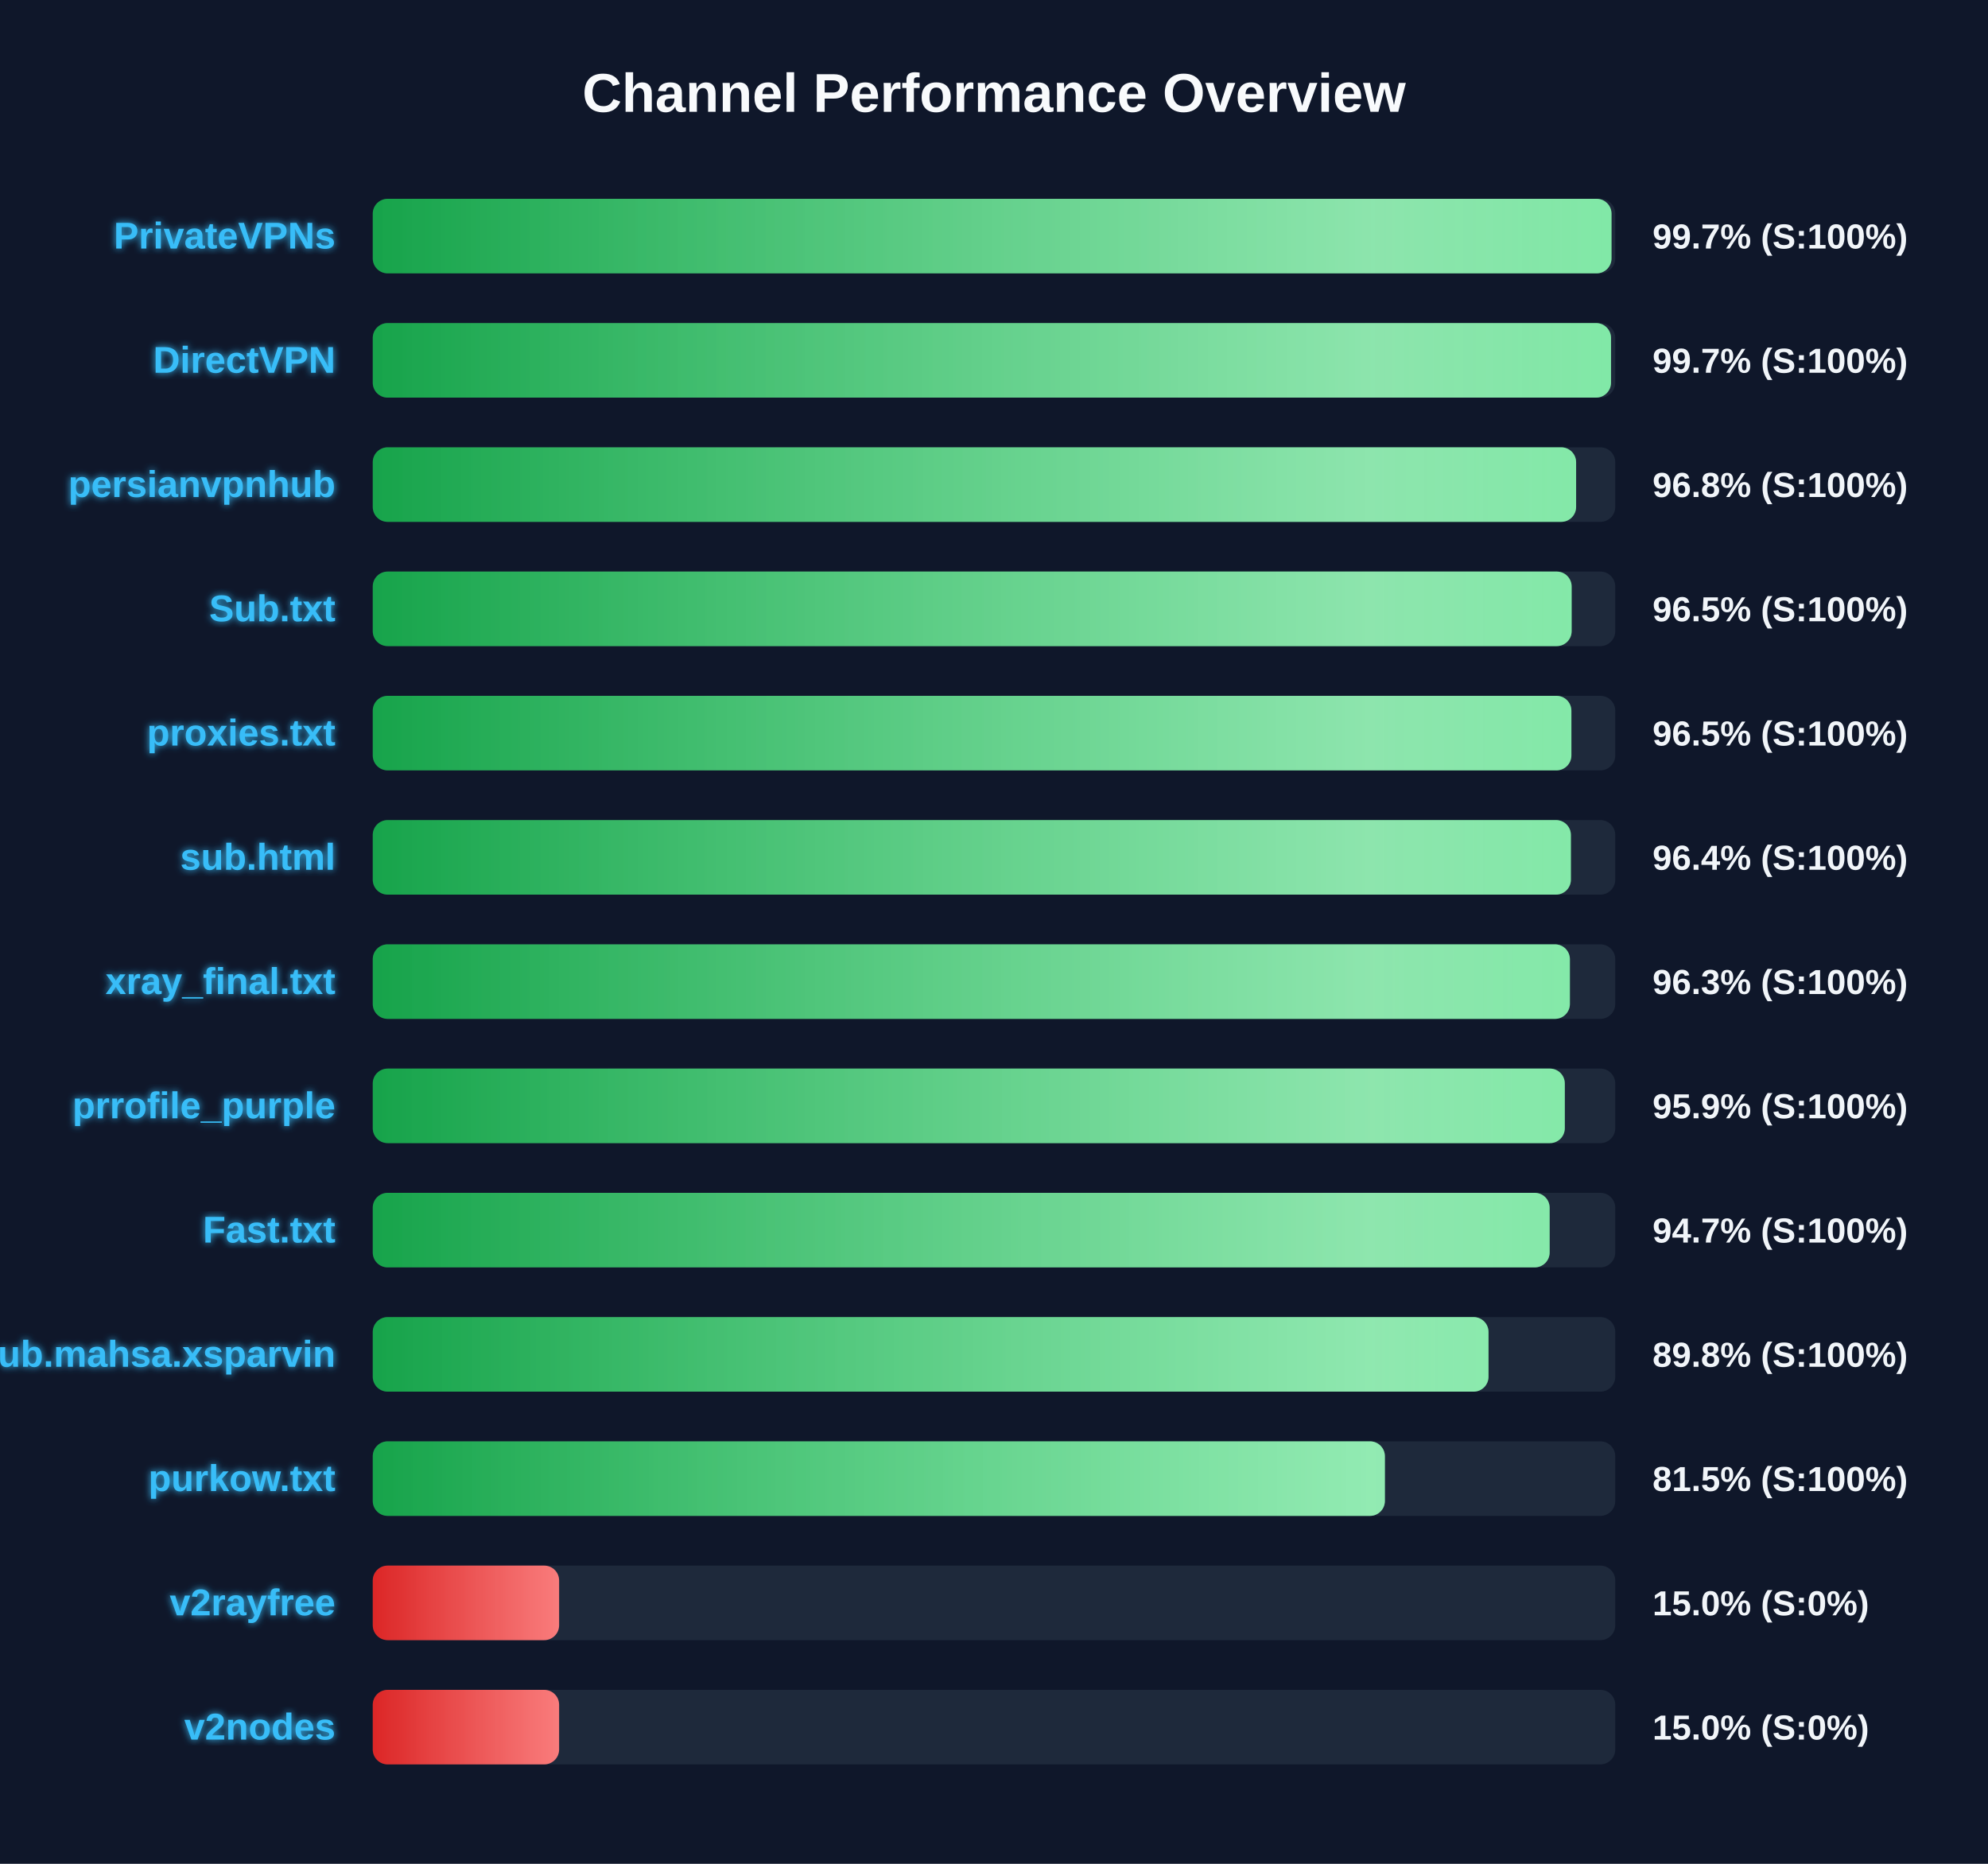
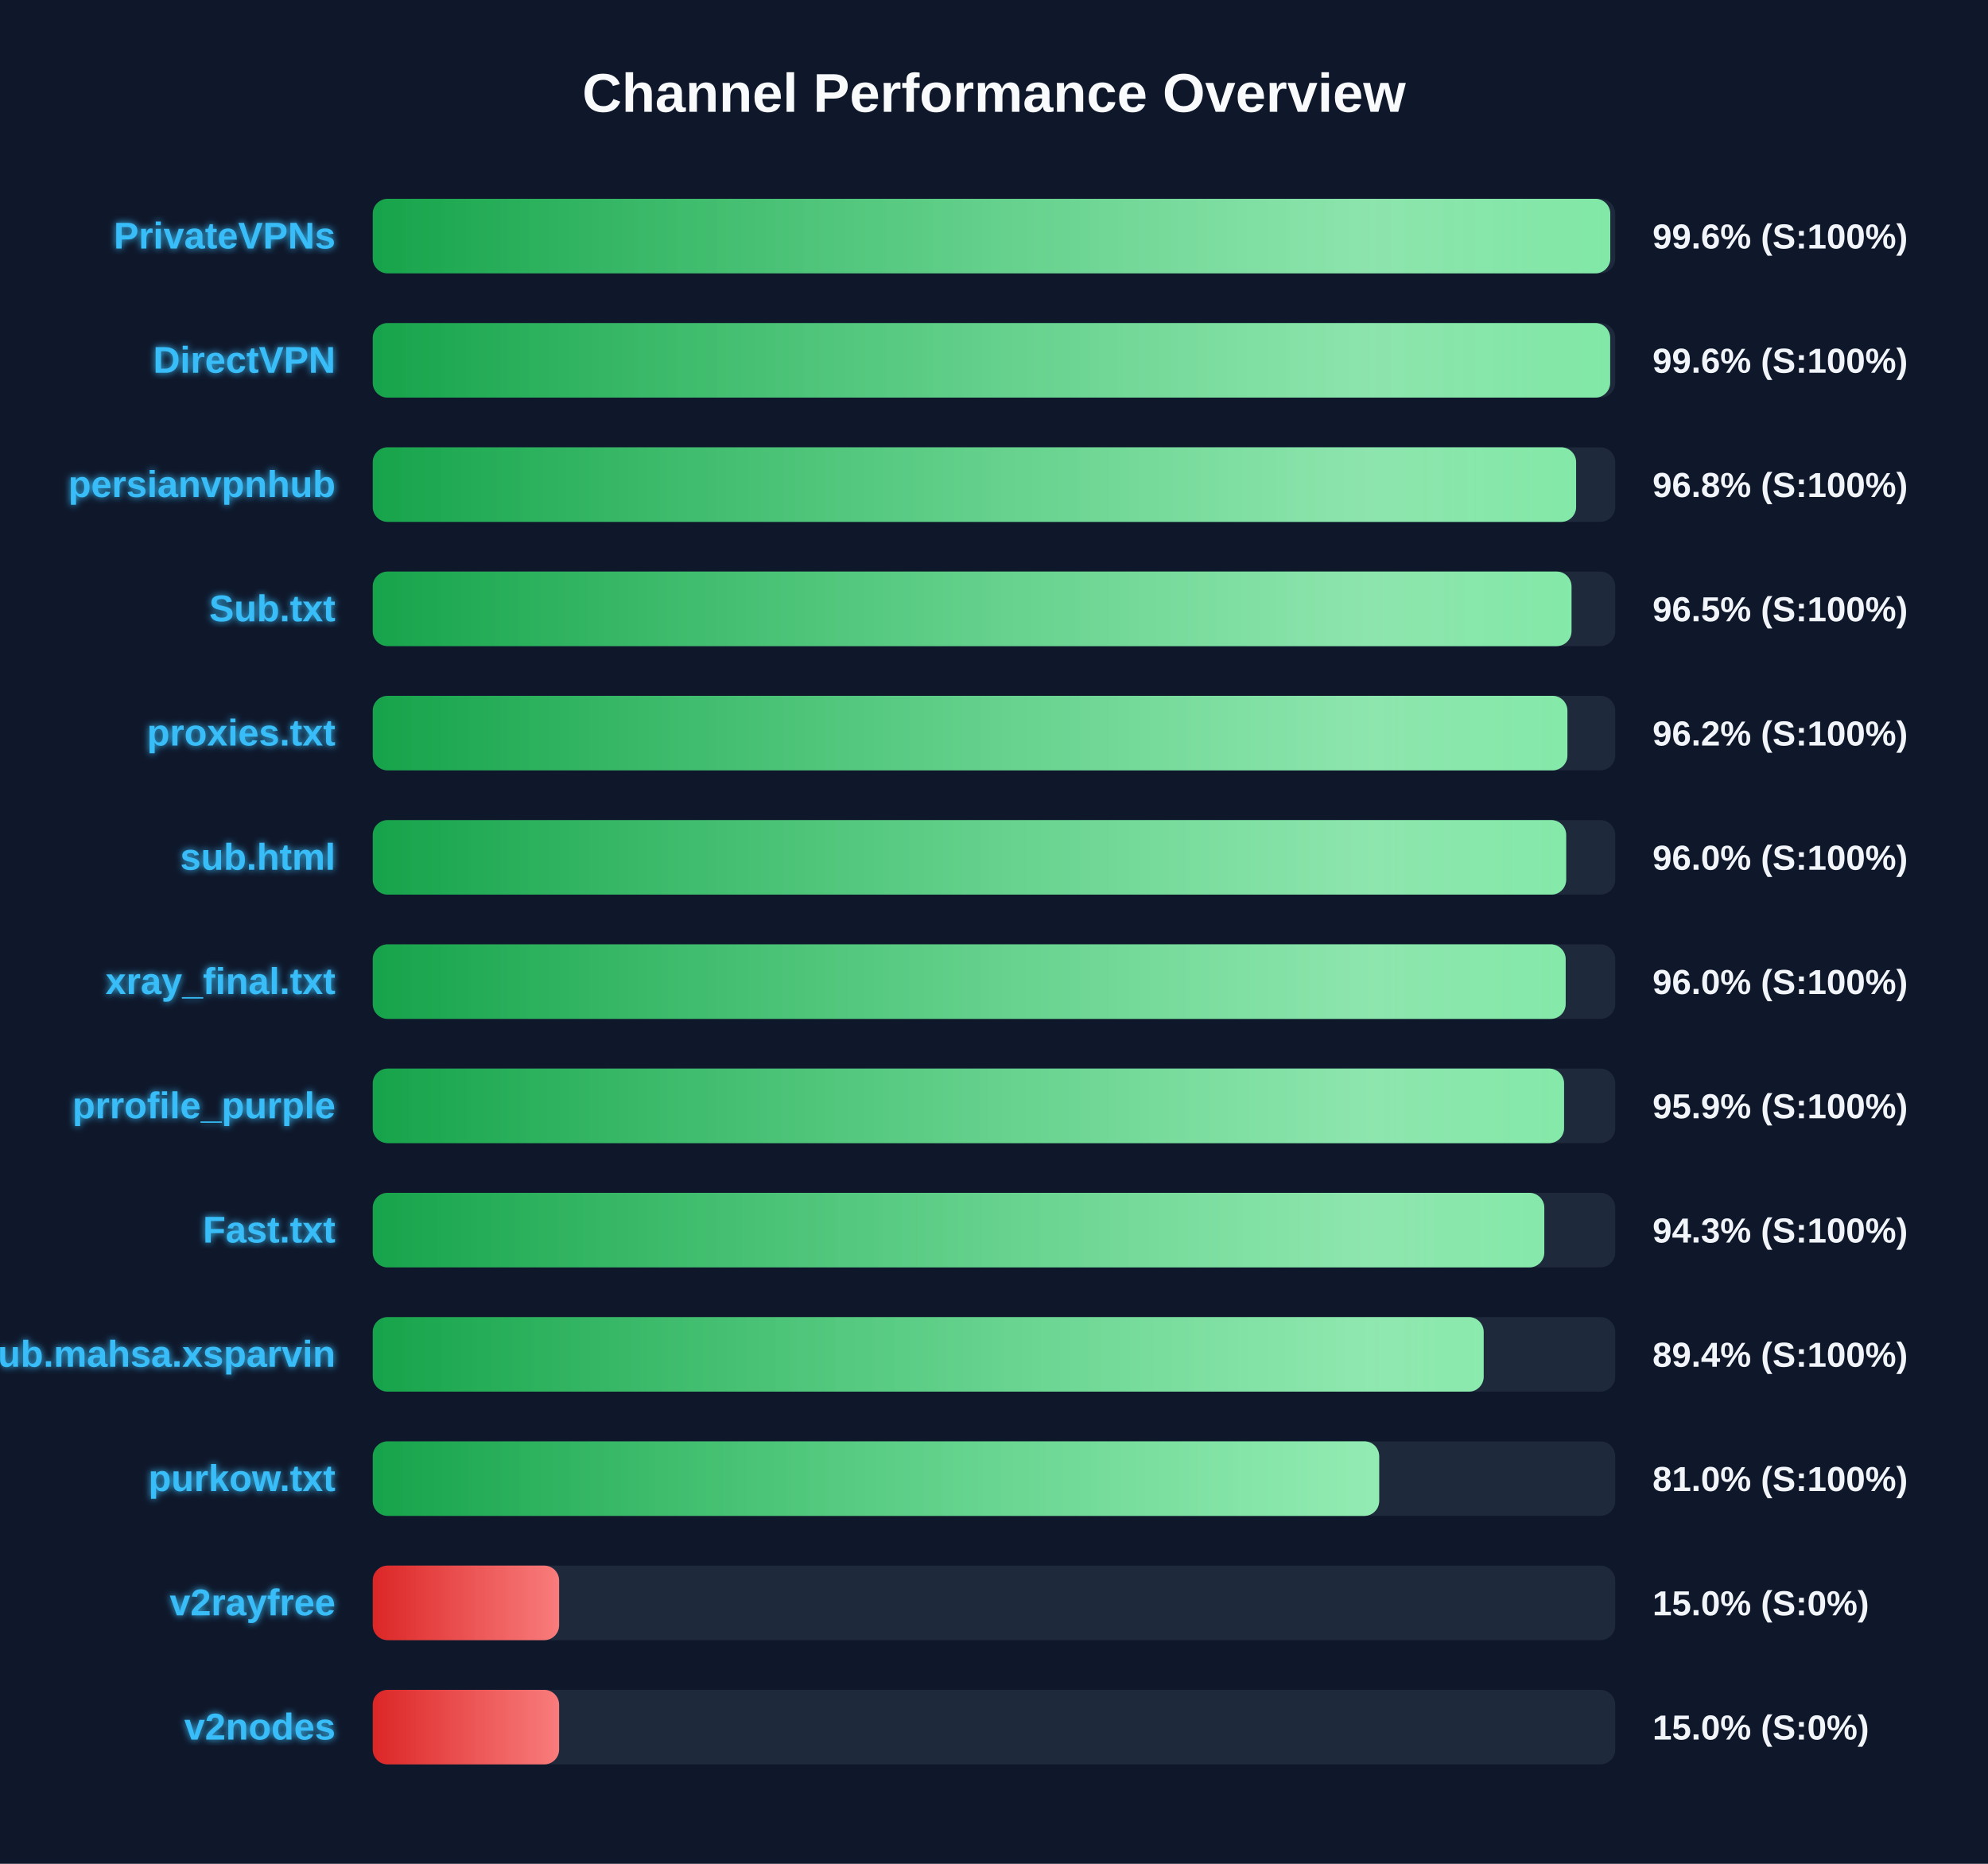
<svg xmlns="http://www.w3.org/2000/svg" width="800" height="750" version="1.1">
  <defs>
    <linearGradient id="grad-green" x1="0%" y1="0%" x2="100%" y2="0%">
      <stop offset="0%" stop-color="#16a34a" />
      <stop offset="100%" stop-color="#4ade80" />
    </linearGradient>
    <linearGradient id="grad-yellow" x1="0%" y1="0%" x2="100%" y2="0%">
      <stop offset="0%" stop-color="#ca8a04" />
      <stop offset="100%" stop-color="#fde047" />
    </linearGradient>
    <linearGradient id="grad-red" x1="0%" y1="0%" x2="100%" y2="0%">
      <stop offset="0%" stop-color="#dc2626" />
      <stop offset="100%" stop-color="#f87171" />
    </linearGradient>
    <linearGradient id="shimmer" x1="0%" y1="0%" x2="100%" y2="0%">
      <stop offset="0%" stop-color="rgba(255,255,255,0)" />
      <stop offset="50%" stop-color="rgba(255,255,255,0.4)" />
      <stop offset="100%" stop-color="rgba(255,255,255,0)" />
    </linearGradient>
    <filter id="glow" x="-20%" y="-20%" width="140%" height="140%">
      <feGaussianBlur stdDeviation="1.5" result="blur" />
      <feComposite in="SourceGraphic" in2="blur" operator="over" />
    </filter>
  </defs>
  <style>
        .bg-rect { fill: #0f172a; }
        .title { font: bold 22px 'Segoe UI', Arial, sans-serif; fill: #f8fafc; }
        .row { font: bold 15px 'Segoe UI', Arial, sans-serif; fill: #38bdf8; filter: url(#glow); }
        .score { font: bold 14px 'Segoe UI', Arial, sans-serif; fill: #f1f5f9; }
        @keyframes shimmer-anim {
            0% { transform: translateX(-100%); }
            100% { transform: translateX(200%); }
        }
        .shimmer-rect {
            animation: shimmer-anim 2.5s infinite linear;
        }
    </style>
  <rect width="100%" height="100%" class="bg-rect" />
  <text x="400" y="45" text-anchor="middle" class="title">Channel Performance Overview</text>
  <rect x="150" y="80" width="500" height="30" fill="#1e293b" rx="6" />
  <clipPath id="clip-0">
-     <rect x="150" y="80" width="498.5" height="30" rx="6" />
+     <rect x="150" y="80" width="498.0" height="30" rx="6" />
  </clipPath>
-   <rect x="150" y="80" width="498.5" height="30" fill="url(#grad-green)" rx="6" />
+   <rect x="150" y="80" width="498.0" height="30" fill="url(#grad-green)" rx="6" />
  <g clip-path="url(#clip-0)">
    <rect x="150" y="80" width="100%" height="30" fill="url(#shimmer)" class="shimmer-rect" />
  </g>
  <text x="135" y="100" text-anchor="end" class="row">PrivateVPNs</text>
-   <text x="665" y="100" text-anchor="start" class="score">99.7% (S:100%)</text>
+   <text x="665" y="100" text-anchor="start" class="score">99.6% (S:100%)</text>
  <rect x="150" y="130" width="500" height="30" fill="#1e293b" rx="6" />
  <clipPath id="clip-1">
-     <rect x="150" y="130" width="498.3" height="30" rx="6" />
+     <rect x="150" y="130" width="497.95" height="30" rx="6" />
  </clipPath>
-   <rect x="150" y="130" width="498.3" height="30" fill="url(#grad-green)" rx="6" />
+   <rect x="150" y="130" width="497.95" height="30" fill="url(#grad-green)" rx="6" />
  <g clip-path="url(#clip-1)">
    <rect x="150" y="130" width="100%" height="30" fill="url(#shimmer)" class="shimmer-rect" />
  </g>
  <text x="135" y="150" text-anchor="end" class="row">DirectVPN</text>
-   <text x="665" y="150" text-anchor="start" class="score">99.7% (S:100%)</text>
+   <text x="665" y="150" text-anchor="start" class="score">99.6% (S:100%)</text>
  <rect x="150" y="180" width="500" height="30" fill="#1e293b" rx="6" />
  <clipPath id="clip-2">
    <rect x="150" y="180" width="484.25" height="30" rx="6" />
  </clipPath>
  <rect x="150" y="180" width="484.25" height="30" fill="url(#grad-green)" rx="6" />
  <g clip-path="url(#clip-2)">
    <rect x="150" y="180" width="100%" height="30" fill="url(#shimmer)" class="shimmer-rect" />
  </g>
  <text x="135" y="200" text-anchor="end" class="row">persianvpnhub</text>
  <text x="665" y="200" text-anchor="start" class="score">96.8% (S:100%)</text>
  <rect x="150" y="230" width="500" height="30" fill="#1e293b" rx="6" />
  <clipPath id="clip-3">
-     <rect x="150" y="230" width="482.45" height="30" rx="6" />
+     <rect x="150" y="230" width="482.4" height="30" rx="6" />
  </clipPath>
-   <rect x="150" y="230" width="482.45" height="30" fill="url(#grad-green)" rx="6" />
+   <rect x="150" y="230" width="482.4" height="30" fill="url(#grad-green)" rx="6" />
  <g clip-path="url(#clip-3)">
    <rect x="150" y="230" width="100%" height="30" fill="url(#shimmer)" class="shimmer-rect" />
  </g>
  <text x="135" y="250" text-anchor="end" class="row">Sub.txt</text>
  <text x="665" y="250" text-anchor="start" class="score">96.5% (S:100%)</text>
  <rect x="150" y="280" width="500" height="30" fill="#1e293b" rx="6" />
  <clipPath id="clip-4">
-     <rect x="150" y="280" width="482.35" height="30" rx="6" />
+     <rect x="150" y="280" width="480.75" height="30" rx="6" />
  </clipPath>
-   <rect x="150" y="280" width="482.35" height="30" fill="url(#grad-green)" rx="6" />
+   <rect x="150" y="280" width="480.75" height="30" fill="url(#grad-green)" rx="6" />
  <g clip-path="url(#clip-4)">
    <rect x="150" y="280" width="100%" height="30" fill="url(#shimmer)" class="shimmer-rect" />
  </g>
  <text x="135" y="300" text-anchor="end" class="row">proxies.txt</text>
-   <text x="665" y="300" text-anchor="start" class="score">96.5% (S:100%)</text>
+   <text x="665" y="300" text-anchor="start" class="score">96.2% (S:100%)</text>
  <rect x="150" y="330" width="500" height="30" fill="#1e293b" rx="6" />
  <clipPath id="clip-5">
-     <rect x="150" y="330" width="482.15" height="30" rx="6" />
+     <rect x="150" y="330" width="480.25" height="30" rx="6" />
  </clipPath>
-   <rect x="150" y="330" width="482.15" height="30" fill="url(#grad-green)" rx="6" />
+   <rect x="150" y="330" width="480.25" height="30" fill="url(#grad-green)" rx="6" />
  <g clip-path="url(#clip-5)">
    <rect x="150" y="330" width="100%" height="30" fill="url(#shimmer)" class="shimmer-rect" />
  </g>
  <text x="135" y="350" text-anchor="end" class="row">sub.html</text>
-   <text x="665" y="350" text-anchor="start" class="score">96.4% (S:100%)</text>
+   <text x="665" y="350" text-anchor="start" class="score">96.0% (S:100%)</text>
  <rect x="150" y="380" width="500" height="30" fill="#1e293b" rx="6" />
  <clipPath id="clip-6">
-     <rect x="150" y="380" width="481.75" height="30" rx="6" />
+     <rect x="150" y="380" width="480.05" height="30" rx="6" />
  </clipPath>
-   <rect x="150" y="380" width="481.75" height="30" fill="url(#grad-green)" rx="6" />
+   <rect x="150" y="380" width="480.05" height="30" fill="url(#grad-green)" rx="6" />
  <g clip-path="url(#clip-6)">
    <rect x="150" y="380" width="100%" height="30" fill="url(#shimmer)" class="shimmer-rect" />
  </g>
  <text x="135" y="400" text-anchor="end" class="row">xray_final.txt</text>
-   <text x="665" y="400" text-anchor="start" class="score">96.3% (S:100%)</text>
+   <text x="665" y="400" text-anchor="start" class="score">96.0% (S:100%)</text>
  <rect x="150" y="430" width="500" height="30" fill="#1e293b" rx="6" />
  <clipPath id="clip-7">
-     <rect x="150" y="430" width="479.7" height="30" rx="6" />
+     <rect x="150" y="430" width="479.4" height="30" rx="6" />
  </clipPath>
-   <rect x="150" y="430" width="479.7" height="30" fill="url(#grad-green)" rx="6" />
+   <rect x="150" y="430" width="479.4" height="30" fill="url(#grad-green)" rx="6" />
  <g clip-path="url(#clip-7)">
    <rect x="150" y="430" width="100%" height="30" fill="url(#shimmer)" class="shimmer-rect" />
  </g>
  <text x="135" y="450" text-anchor="end" class="row">prrofile_purple</text>
  <text x="665" y="450" text-anchor="start" class="score">95.9% (S:100%)</text>
  <rect x="150" y="480" width="500" height="30" fill="#1e293b" rx="6" />
  <clipPath id="clip-8">
-     <rect x="150" y="480" width="473.6" height="30" rx="6" />
+     <rect x="150" y="480" width="471.45" height="30" rx="6" />
  </clipPath>
-   <rect x="150" y="480" width="473.6" height="30" fill="url(#grad-green)" rx="6" />
+   <rect x="150" y="480" width="471.45" height="30" fill="url(#grad-green)" rx="6" />
  <g clip-path="url(#clip-8)">
    <rect x="150" y="480" width="100%" height="30" fill="url(#shimmer)" class="shimmer-rect" />
  </g>
  <text x="135" y="500" text-anchor="end" class="row">Fast.txt</text>
-   <text x="665" y="500" text-anchor="start" class="score">94.7% (S:100%)</text>
+   <text x="665" y="500" text-anchor="start" class="score">94.3% (S:100%)</text>
  <rect x="150" y="530" width="500" height="30" fill="#1e293b" rx="6" />
  <clipPath id="clip-9">
-     <rect x="150" y="530" width="449.0" height="30" rx="6" />
+     <rect x="150" y="530" width="447.05" height="30" rx="6" />
  </clipPath>
-   <rect x="150" y="530" width="449.0" height="30" fill="url(#grad-green)" rx="6" />
+   <rect x="150" y="530" width="447.05" height="30" fill="url(#grad-green)" rx="6" />
  <g clip-path="url(#clip-9)">
    <rect x="150" y="530" width="100%" height="30" fill="url(#shimmer)" class="shimmer-rect" />
  </g>
  <text x="135" y="550" text-anchor="end" class="row">Sub.mahsa.xsparvin</text>
-   <text x="665" y="550" text-anchor="start" class="score">89.8% (S:100%)</text>
+   <text x="665" y="550" text-anchor="start" class="score">89.4% (S:100%)</text>
  <rect x="150" y="580" width="500" height="30" fill="#1e293b" rx="6" />
  <clipPath id="clip-10">
-     <rect x="150" y="580" width="407.3" height="30" rx="6" />
+     <rect x="150" y="580" width="405.0" height="30" rx="6" />
  </clipPath>
-   <rect x="150" y="580" width="407.3" height="30" fill="url(#grad-green)" rx="6" />
+   <rect x="150" y="580" width="405.0" height="30" fill="url(#grad-green)" rx="6" />
  <g clip-path="url(#clip-10)">
    <rect x="150" y="580" width="100%" height="30" fill="url(#shimmer)" class="shimmer-rect" />
  </g>
  <text x="135" y="600" text-anchor="end" class="row">purkow.txt</text>
-   <text x="665" y="600" text-anchor="start" class="score">81.5% (S:100%)</text>
+   <text x="665" y="600" text-anchor="start" class="score">81.0% (S:100%)</text>
  <rect x="150" y="630" width="500" height="30" fill="#1e293b" rx="6" />
  <clipPath id="clip-11">
    <rect x="150" y="630" width="75.0" height="30" rx="6" />
  </clipPath>
  <rect x="150" y="630" width="75.0" height="30" fill="url(#grad-red)" rx="6" />
  <g clip-path="url(#clip-11)">
    <rect x="150" y="630" width="100%" height="30" fill="url(#shimmer)" class="shimmer-rect" />
  </g>
  <text x="135" y="650" text-anchor="end" class="row">v2rayfree</text>
  <text x="665" y="650" text-anchor="start" class="score">15.0% (S:0%)</text>
  <rect x="150" y="680" width="500" height="30" fill="#1e293b" rx="6" />
  <clipPath id="clip-12">
    <rect x="150" y="680" width="75.0" height="30" rx="6" />
  </clipPath>
  <rect x="150" y="680" width="75.0" height="30" fill="url(#grad-red)" rx="6" />
  <g clip-path="url(#clip-12)">
    <rect x="150" y="680" width="100%" height="30" fill="url(#shimmer)" class="shimmer-rect" />
  </g>
  <text x="135" y="700" text-anchor="end" class="row">v2nodes</text>
  <text x="665" y="700" text-anchor="start" class="score">15.0% (S:0%)</text>
</svg>
